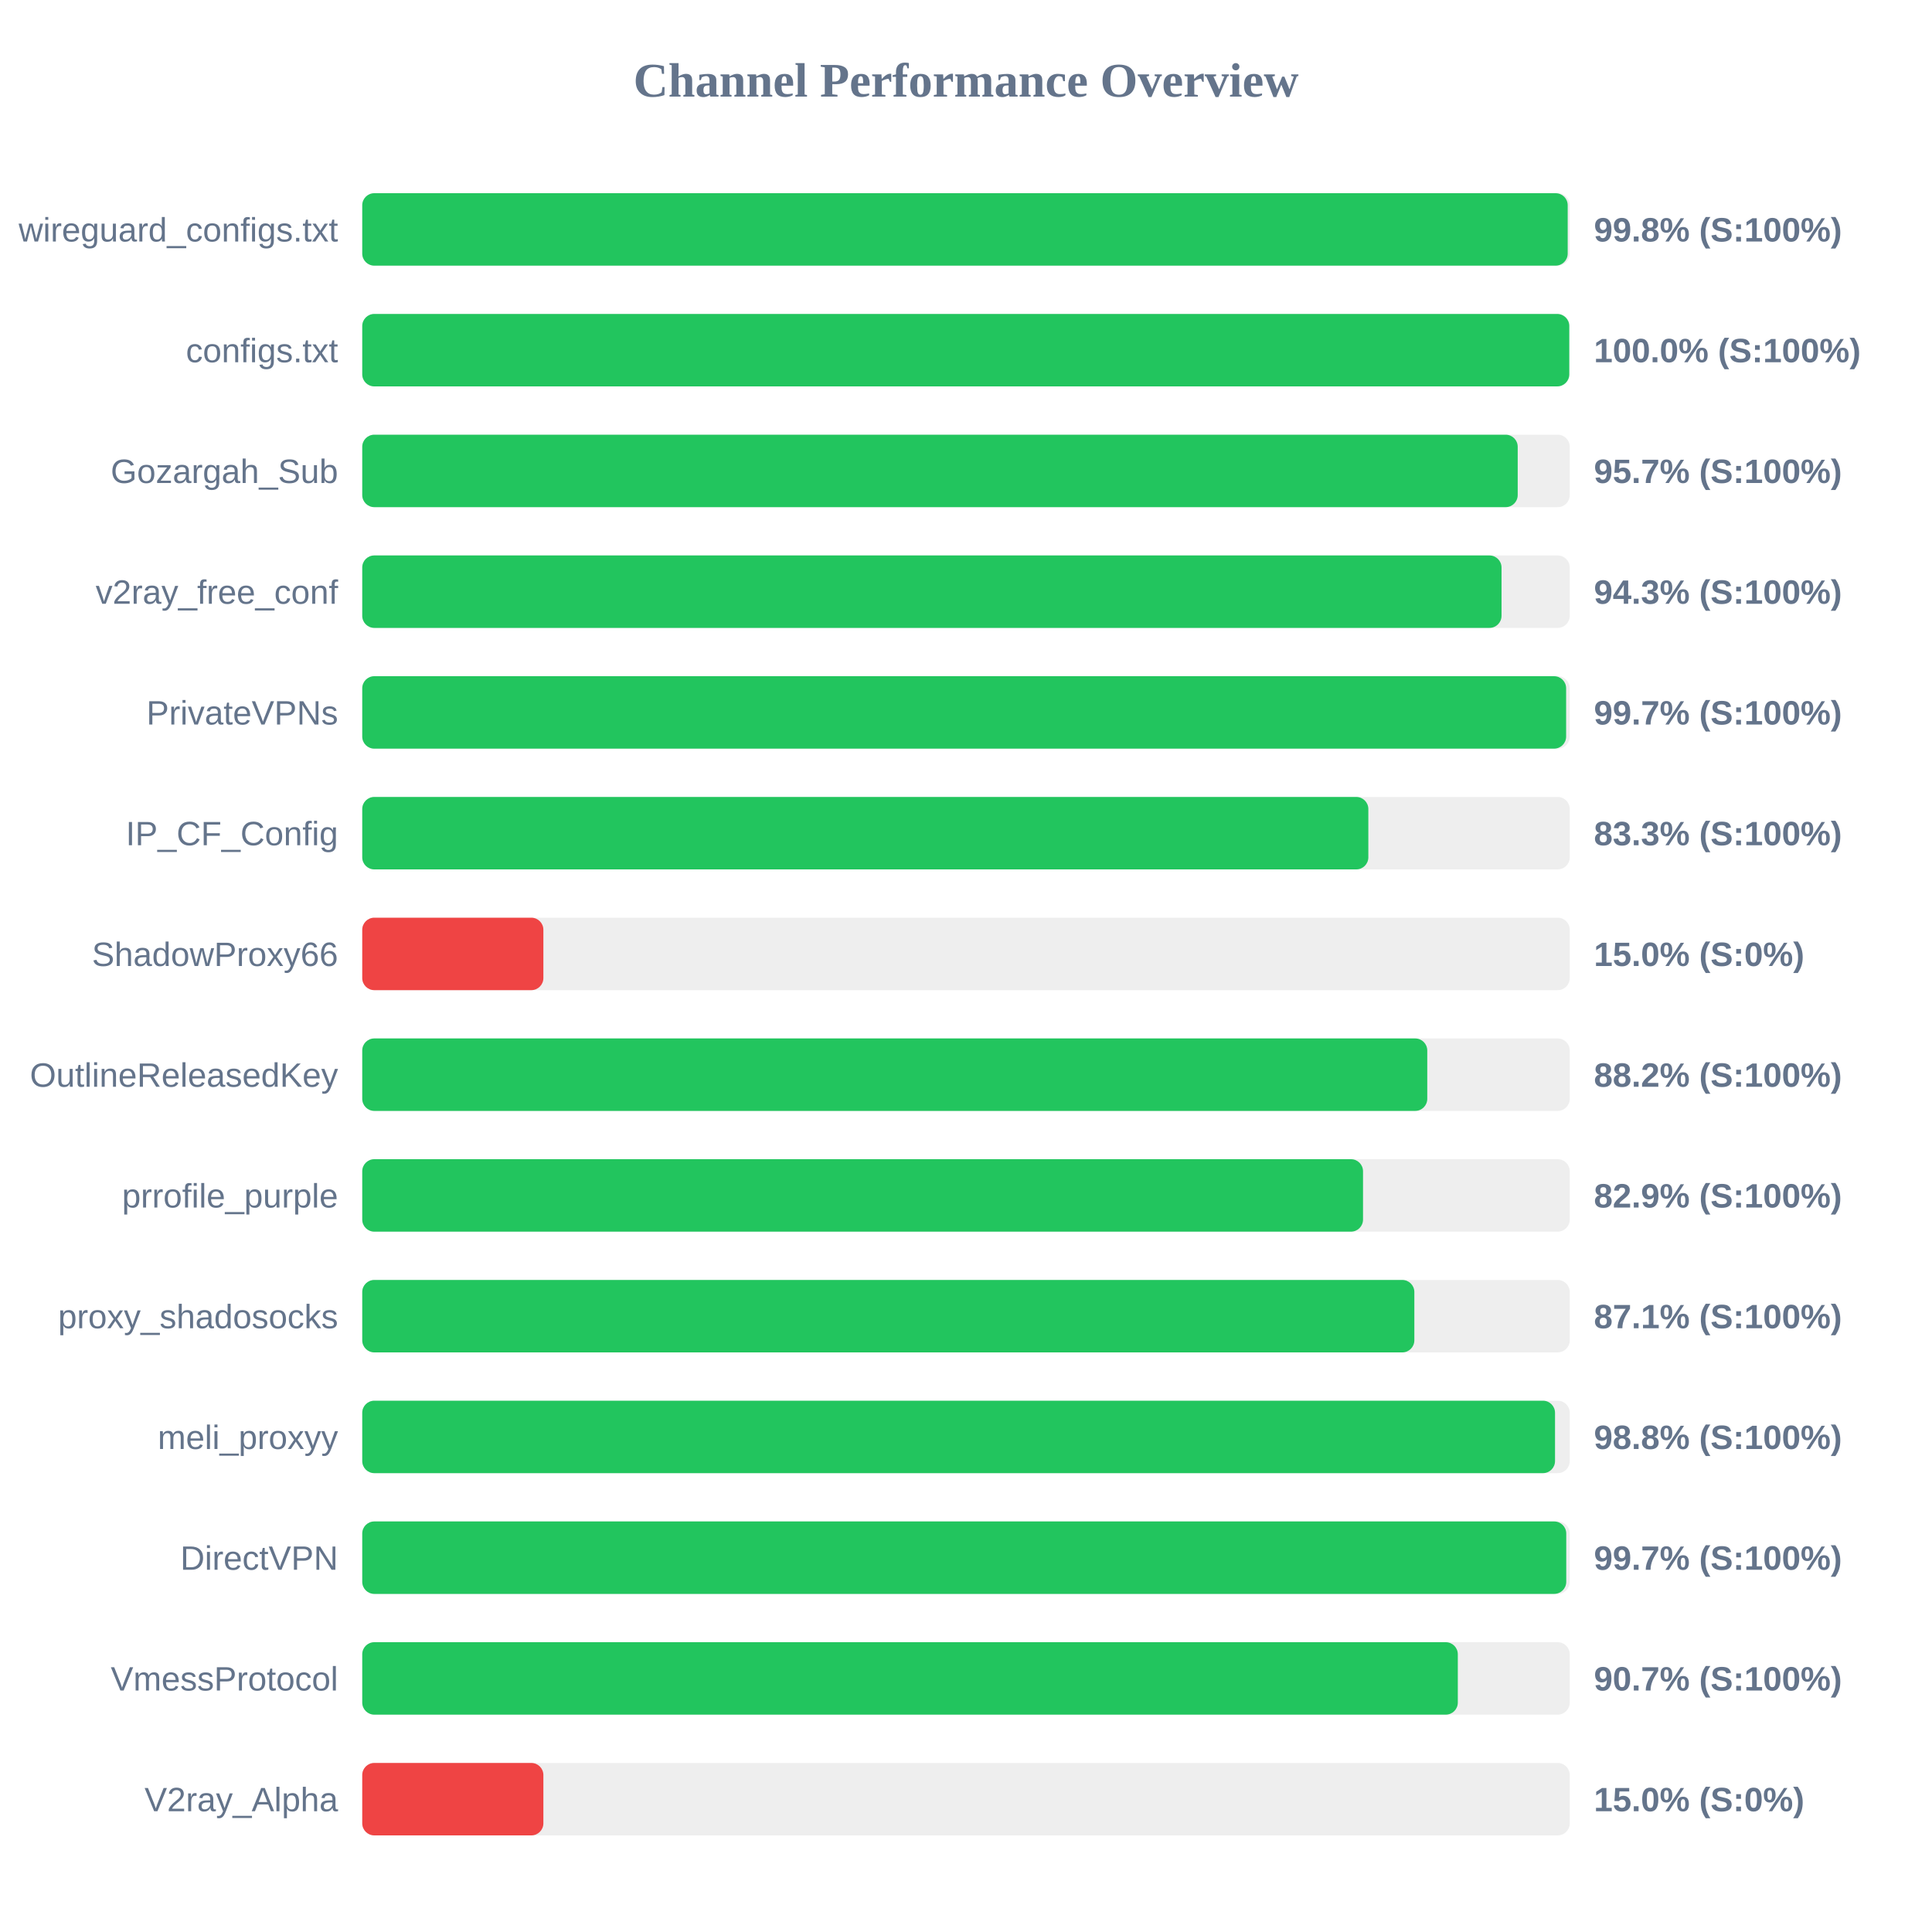
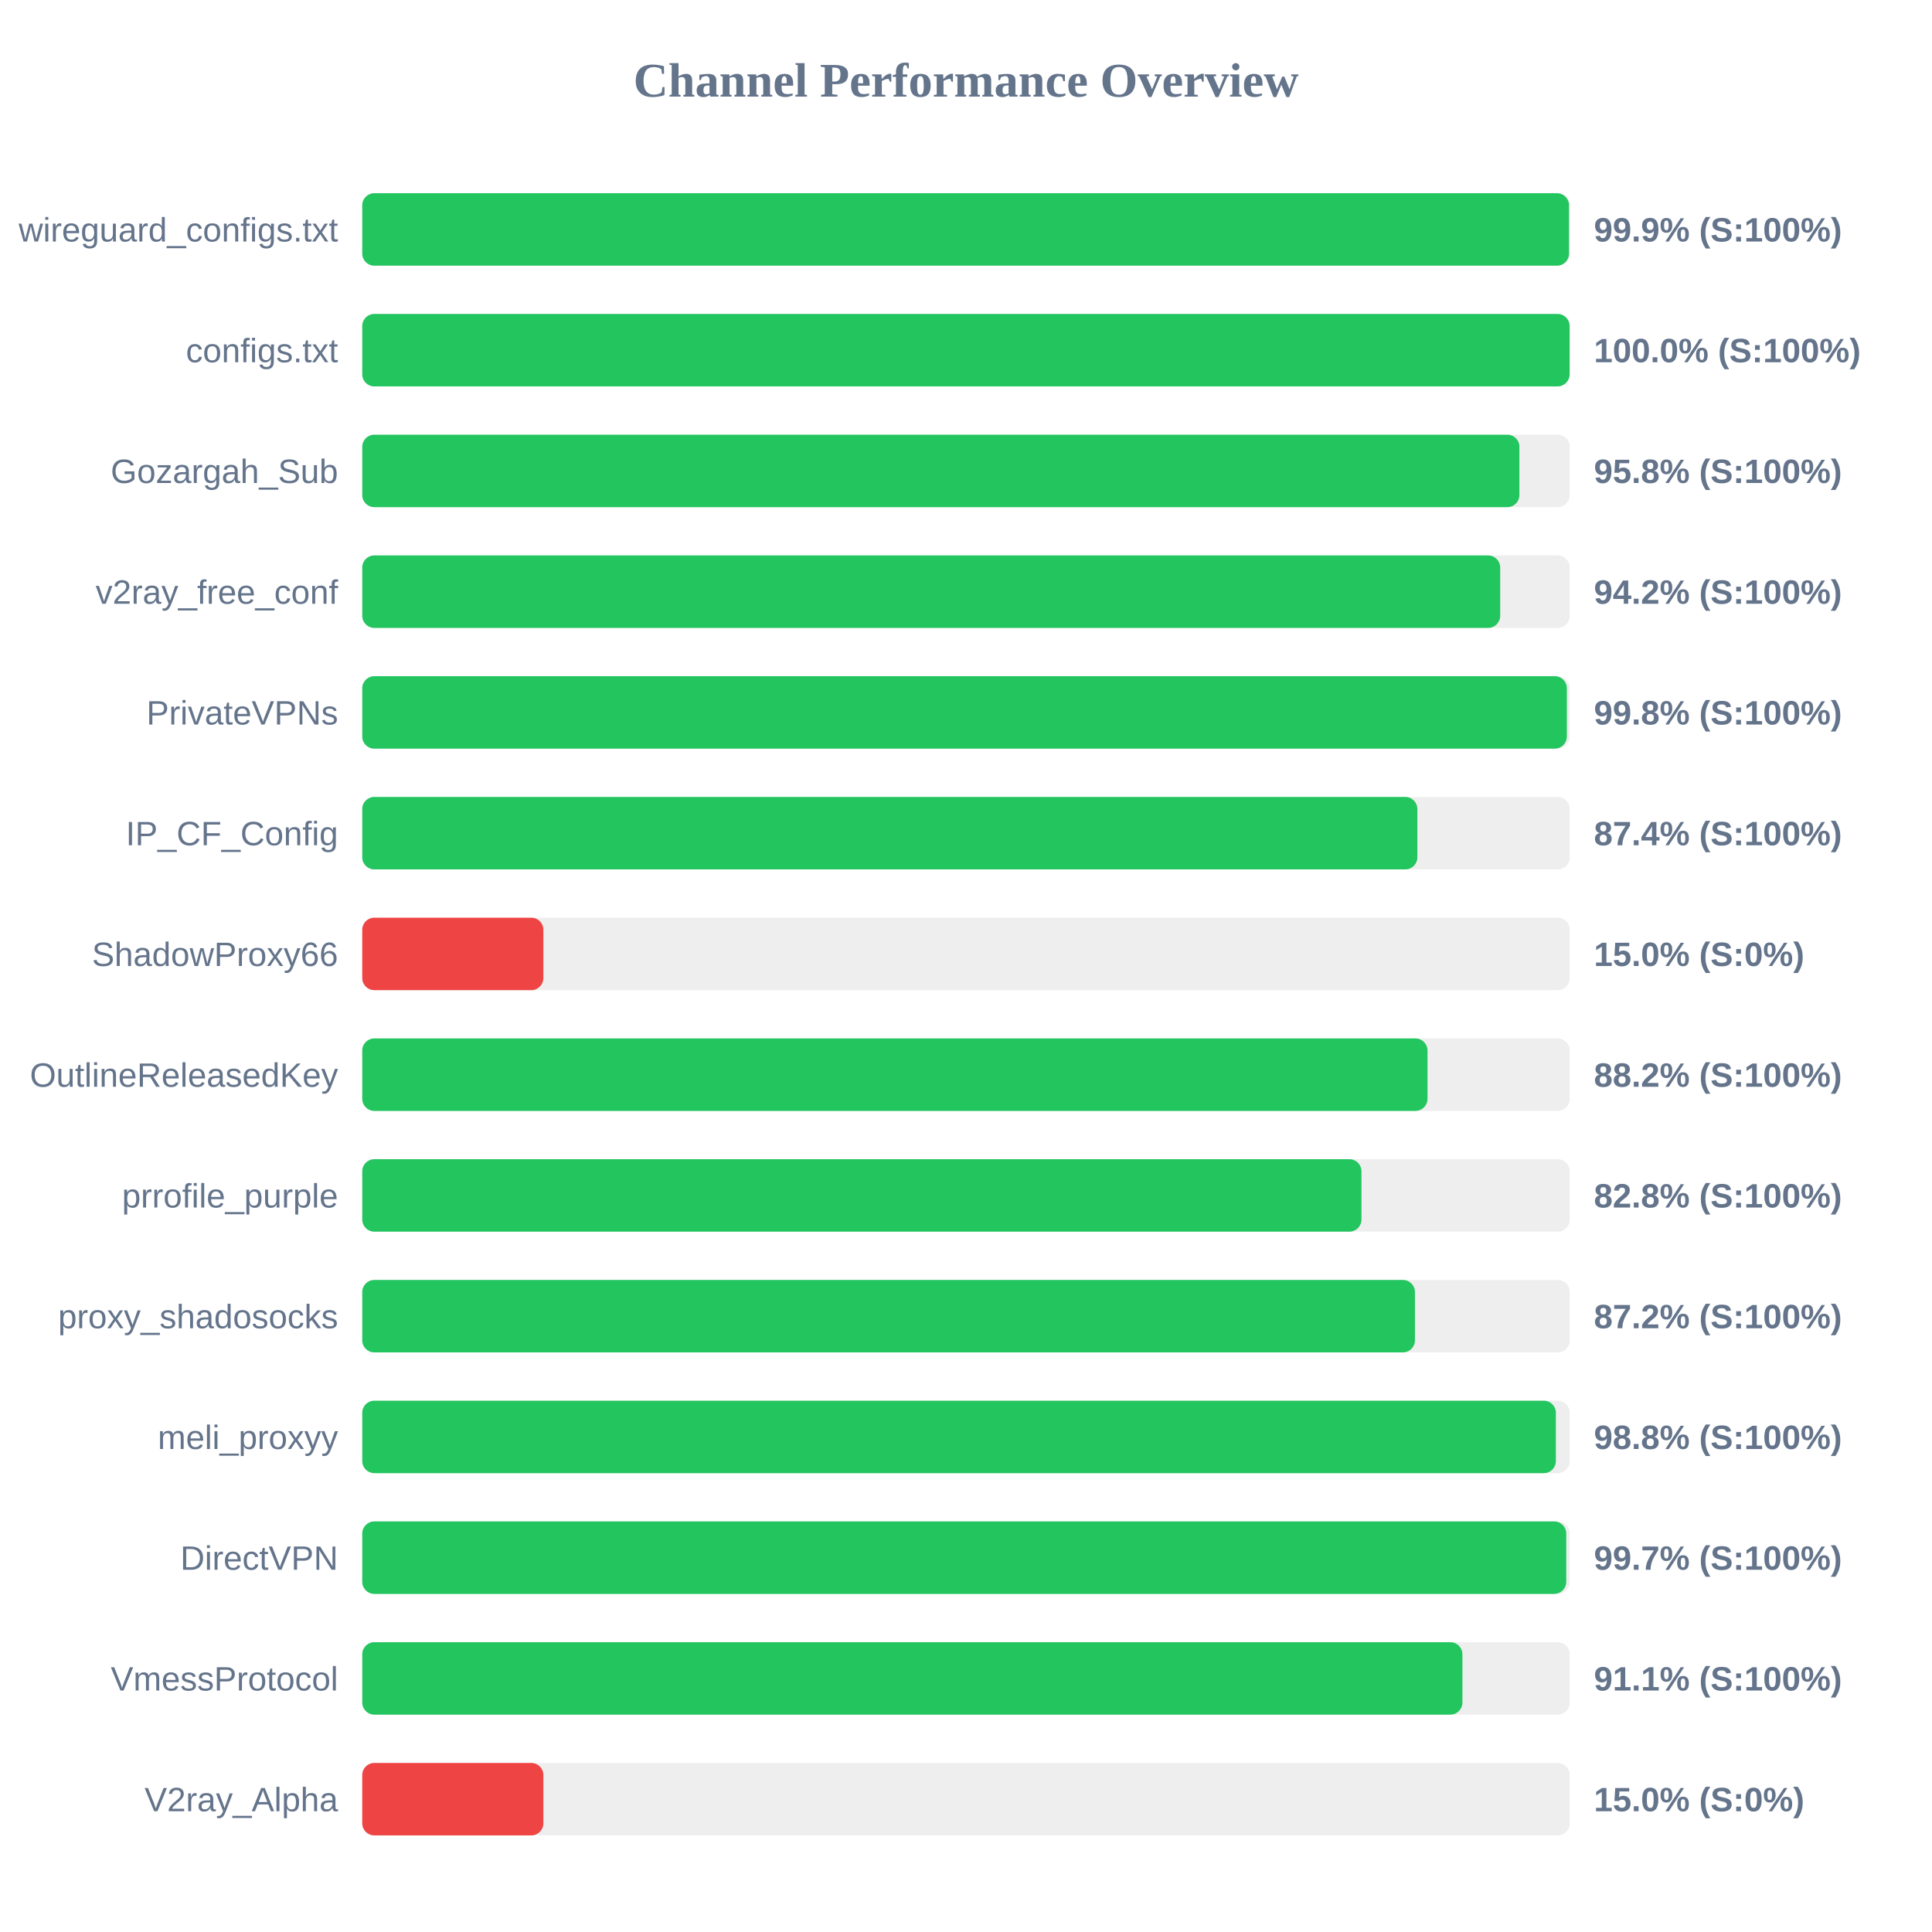
<svg xmlns="http://www.w3.org/2000/svg" width="800" height="800" version="1.1">
  <style>
        .row { font: 14px Arial; fill: #64748b; }
        .score { font: bold 14px Arial; fill: #64748b; }
    </style>
  <text x="400" y="40" text-anchor="middle" font-size="20px" font-weight="bold" fill="#64748b">Channel Performance Overview</text>
  <rect x="150" y="80" width="500" height="30" fill="#eee" rx="5" />
-   <rect x="150" y="80" width="499.15" height="30" fill="#22c55e" rx="5" />
+   <rect x="150" y="80" width="499.7" height="30" fill="#22c55e" rx="5" />
  <text x="140" y="100" text-anchor="end" class="row">wireguard_configs.txt</text>
-   <text x="660" y="100" text-anchor="start" class="score">99.8% (S:100%)</text>
+   <text x="660" y="100" text-anchor="start" class="score">99.9% (S:100%)</text>
  <rect x="150" y="130" width="500" height="30" fill="#eee" rx="5" />
-   <rect x="150" y="130" width="499.8" height="30" fill="#22c55e" rx="5" />
+   <rect x="150" y="130" width="499.95" height="30" fill="#22c55e" rx="5" />
  <text x="140" y="150" text-anchor="end" class="row">configs.txt</text>
  <text x="660" y="150" text-anchor="start" class="score">100.0% (S:100%)</text>
  <rect x="150" y="180" width="500" height="30" fill="#eee" rx="5" />
-   <rect x="150" y="180" width="478.45" height="30" fill="#22c55e" rx="5" />
+   <rect x="150" y="180" width="479.15" height="30" fill="#22c55e" rx="5" />
  <text x="140" y="200" text-anchor="end" class="row">Gozargah_Sub</text>
-   <text x="660" y="200" text-anchor="start" class="score">95.7% (S:100%)</text>
+   <text x="660" y="200" text-anchor="start" class="score">95.8% (S:100%)</text>
  <rect x="150" y="230" width="500" height="30" fill="#eee" rx="5" />
-   <rect x="150" y="230" width="471.75" height="30" fill="#22c55e" rx="5" />
+   <rect x="150" y="230" width="471.2" height="30" fill="#22c55e" rx="5" />
  <text x="140" y="250" text-anchor="end" class="row">v2ray_free_conf</text>
-   <text x="660" y="250" text-anchor="start" class="score">94.3% (S:100%)</text>
+   <text x="660" y="250" text-anchor="start" class="score">94.2% (S:100%)</text>
  <rect x="150" y="280" width="500" height="30" fill="#eee" rx="5" />
-   <rect x="150" y="280" width="498.5" height="30" fill="#22c55e" rx="5" />
+   <rect x="150" y="280" width="498.8" height="30" fill="#22c55e" rx="5" />
  <text x="140" y="300" text-anchor="end" class="row">PrivateVPNs</text>
-   <text x="660" y="300" text-anchor="start" class="score">99.7% (S:100%)</text>
+   <text x="660" y="300" text-anchor="start" class="score">99.8% (S:100%)</text>
  <rect x="150" y="330" width="500" height="30" fill="#eee" rx="5" />
-   <rect x="150" y="330" width="416.6" height="30" fill="#22c55e" rx="5" />
+   <rect x="150" y="330" width="436.9" height="30" fill="#22c55e" rx="5" />
  <text x="140" y="350" text-anchor="end" class="row">IP_CF_Config</text>
-   <text x="660" y="350" text-anchor="start" class="score">83.3% (S:100%)</text>
+   <text x="660" y="350" text-anchor="start" class="score">87.4% (S:100%)</text>
  <rect x="150" y="380" width="500" height="30" fill="#eee" rx="5" />
  <rect x="150" y="380" width="75.0" height="30" fill="#ef4444" rx="5" />
  <text x="140" y="400" text-anchor="end" class="row">ShadowProxy66</text>
  <text x="660" y="400" text-anchor="start" class="score">15.0% (S:0%)</text>
  <rect x="150" y="430" width="500" height="30" fill="#eee" rx="5" />
-   <rect x="150" y="430" width="441.0" height="30" fill="#22c55e" rx="5" />
+   <rect x="150" y="430" width="441.1" height="30" fill="#22c55e" rx="5" />
  <text x="140" y="450" text-anchor="end" class="row">OutlineReleasedKey</text>
  <text x="660" y="450" text-anchor="start" class="score">88.2% (S:100%)</text>
  <rect x="150" y="480" width="500" height="30" fill="#eee" rx="5" />
-   <rect x="150" y="480" width="414.4" height="30" fill="#22c55e" rx="5" />
+   <rect x="150" y="480" width="413.75" height="30" fill="#22c55e" rx="5" />
  <text x="140" y="500" text-anchor="end" class="row">prrofile_purple</text>
-   <text x="660" y="500" text-anchor="start" class="score">82.9% (S:100%)</text>
+   <text x="660" y="500" text-anchor="start" class="score">82.8% (S:100%)</text>
  <rect x="150" y="530" width="500" height="30" fill="#eee" rx="5" />
-   <rect x="150" y="530" width="435.65" height="30" fill="#22c55e" rx="5" />
+   <rect x="150" y="530" width="435.9" height="30" fill="#22c55e" rx="5" />
  <text x="140" y="550" text-anchor="end" class="row">proxy_shadosocks</text>
-   <text x="660" y="550" text-anchor="start" class="score">87.1% (S:100%)</text>
+   <text x="660" y="550" text-anchor="start" class="score">87.2% (S:100%)</text>
  <rect x="150" y="580" width="500" height="30" fill="#eee" rx="5" />
-   <rect x="150" y="580" width="493.9" height="30" fill="#22c55e" rx="5" />
+   <rect x="150" y="580" width="494.25" height="30" fill="#22c55e" rx="5" />
  <text x="140" y="600" text-anchor="end" class="row">meli_proxyy</text>
  <text x="660" y="600" text-anchor="start" class="score">98.8% (S:100%)</text>
  <rect x="150" y="630" width="500" height="30" fill="#eee" rx="5" />
  <rect x="150" y="630" width="498.55" height="30" fill="#22c55e" rx="5" />
  <text x="140" y="650" text-anchor="end" class="row">DirectVPN</text>
  <text x="660" y="650" text-anchor="start" class="score">99.7% (S:100%)</text>
  <rect x="150" y="680" width="500" height="30" fill="#eee" rx="5" />
-   <rect x="150" y="680" width="453.65" height="30" fill="#22c55e" rx="5" />
+   <rect x="150" y="680" width="455.55" height="30" fill="#22c55e" rx="5" />
  <text x="140" y="700" text-anchor="end" class="row">VmessProtocol</text>
-   <text x="660" y="700" text-anchor="start" class="score">90.7% (S:100%)</text>
+   <text x="660" y="700" text-anchor="start" class="score">91.1% (S:100%)</text>
  <rect x="150" y="730" width="500" height="30" fill="#eee" rx="5" />
  <rect x="150" y="730" width="75.0" height="30" fill="#ef4444" rx="5" />
  <text x="140" y="750" text-anchor="end" class="row">V2ray_Alpha</text>
  <text x="660" y="750" text-anchor="start" class="score">15.0% (S:0%)</text>
</svg>
